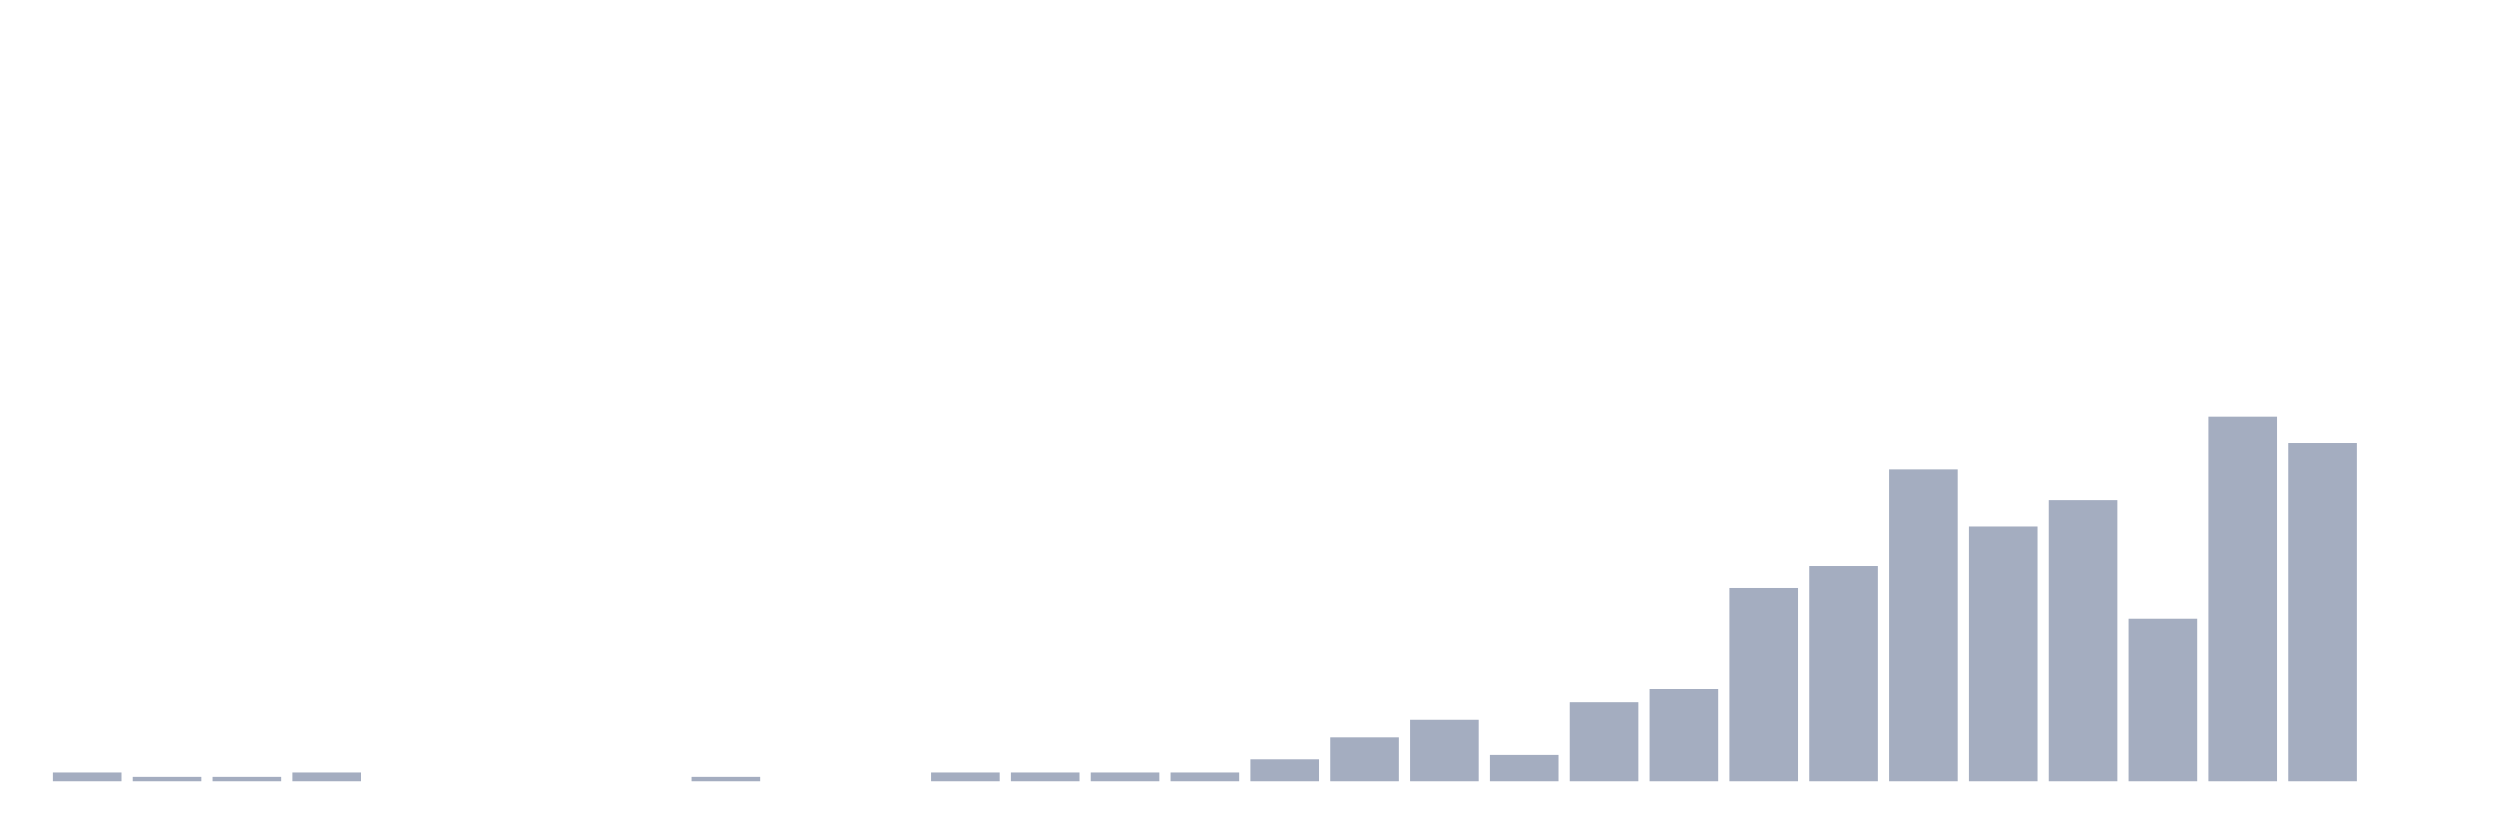
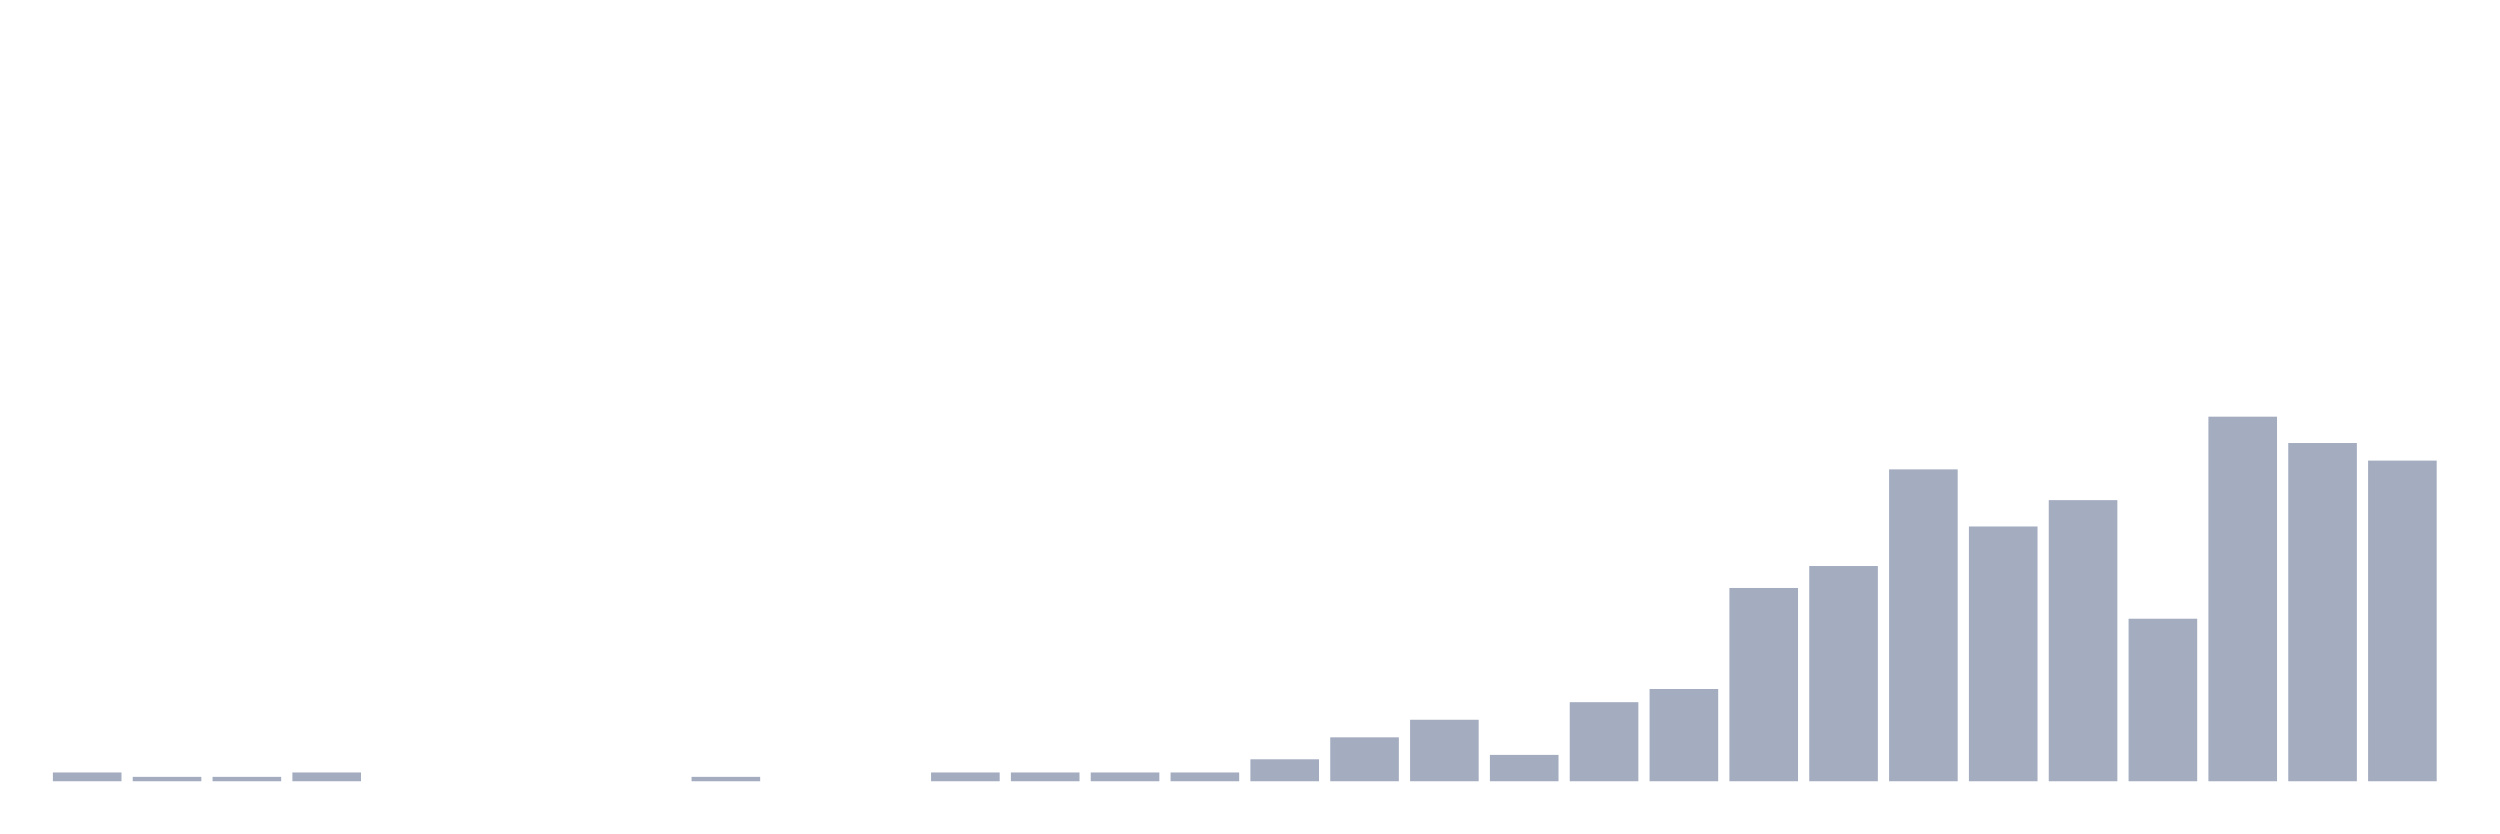
<svg xmlns="http://www.w3.org/2000/svg" viewBox="0 0 480 160">
  <g transform="translate(10,10)">
    <rect class="bar" x="0.153" width="13.175" y="138.313" height="1.687" fill="rgb(164,173,192)" />
    <rect class="bar" x="15.482" width="13.175" y="139.157" height="0.843" fill="rgb(164,173,192)" />
    <rect class="bar" x="30.81" width="13.175" y="139.157" height="0.843" fill="rgb(164,173,192)" />
    <rect class="bar" x="46.138" width="13.175" y="138.313" height="1.687" fill="rgb(164,173,192)" />
    <rect class="bar" x="61.466" width="13.175" y="140" height="0" fill="rgb(164,173,192)" />
    <rect class="bar" x="76.794" width="13.175" y="140" height="0" fill="rgb(164,173,192)" />
    <rect class="bar" x="92.123" width="13.175" y="140" height="0" fill="rgb(164,173,192)" />
    <rect class="bar" x="107.451" width="13.175" y="140" height="0" fill="rgb(164,173,192)" />
    <rect class="bar" x="122.779" width="13.175" y="139.157" height="0.843" fill="rgb(164,173,192)" />
    <rect class="bar" x="138.107" width="13.175" y="140" height="0" fill="rgb(164,173,192)" />
    <rect class="bar" x="153.436" width="13.175" y="140" height="0" fill="rgb(164,173,192)" />
    <rect class="bar" x="168.764" width="13.175" y="138.313" height="1.687" fill="rgb(164,173,192)" />
    <rect class="bar" x="184.092" width="13.175" y="138.313" height="1.687" fill="rgb(164,173,192)" />
    <rect class="bar" x="199.42" width="13.175" y="138.313" height="1.687" fill="rgb(164,173,192)" />
    <rect class="bar" x="214.748" width="13.175" y="138.313" height="1.687" fill="rgb(164,173,192)" />
    <rect class="bar" x="230.077" width="13.175" y="135.783" height="4.217" fill="rgb(164,173,192)" />
    <rect class="bar" x="245.405" width="13.175" y="131.566" height="8.434" fill="rgb(164,173,192)" />
    <rect class="bar" x="260.733" width="13.175" y="128.193" height="11.807" fill="rgb(164,173,192)" />
    <rect class="bar" x="276.061" width="13.175" y="134.94" height="5.06" fill="rgb(164,173,192)" />
    <rect class="bar" x="291.39" width="13.175" y="124.819" height="15.181" fill="rgb(164,173,192)" />
    <rect class="bar" x="306.718" width="13.175" y="122.289" height="17.711" fill="rgb(164,173,192)" />
    <rect class="bar" x="322.046" width="13.175" y="102.892" height="37.108" fill="rgb(164,173,192)" />
    <rect class="bar" x="337.374" width="13.175" y="98.675" height="41.325" fill="rgb(164,173,192)" />
    <rect class="bar" x="352.702" width="13.175" y="80.12" height="59.88" fill="rgb(164,173,192)" />
    <rect class="bar" x="368.031" width="13.175" y="91.084" height="48.916" fill="rgb(164,173,192)" />
    <rect class="bar" x="383.359" width="13.175" y="86.024" height="53.976" fill="rgb(164,173,192)" />
    <rect class="bar" x="398.687" width="13.175" y="108.795" height="31.205" fill="rgb(164,173,192)" />
    <rect class="bar" x="414.015" width="13.175" y="70" height="70" fill="rgb(164,173,192)" />
    <rect class="bar" x="429.344" width="13.175" y="75.06" height="64.94" fill="rgb(164,173,192)" />
-     <rect class="bar" x="444.672" width="13.175" y="140" height="0" fill="rgb(164,173,192)" />
+     <rect class="bar" x="444.672" width="13.175" y="78.434" height="61.566" fill="rgb(164,173,192)" />
  </g>
</svg>
